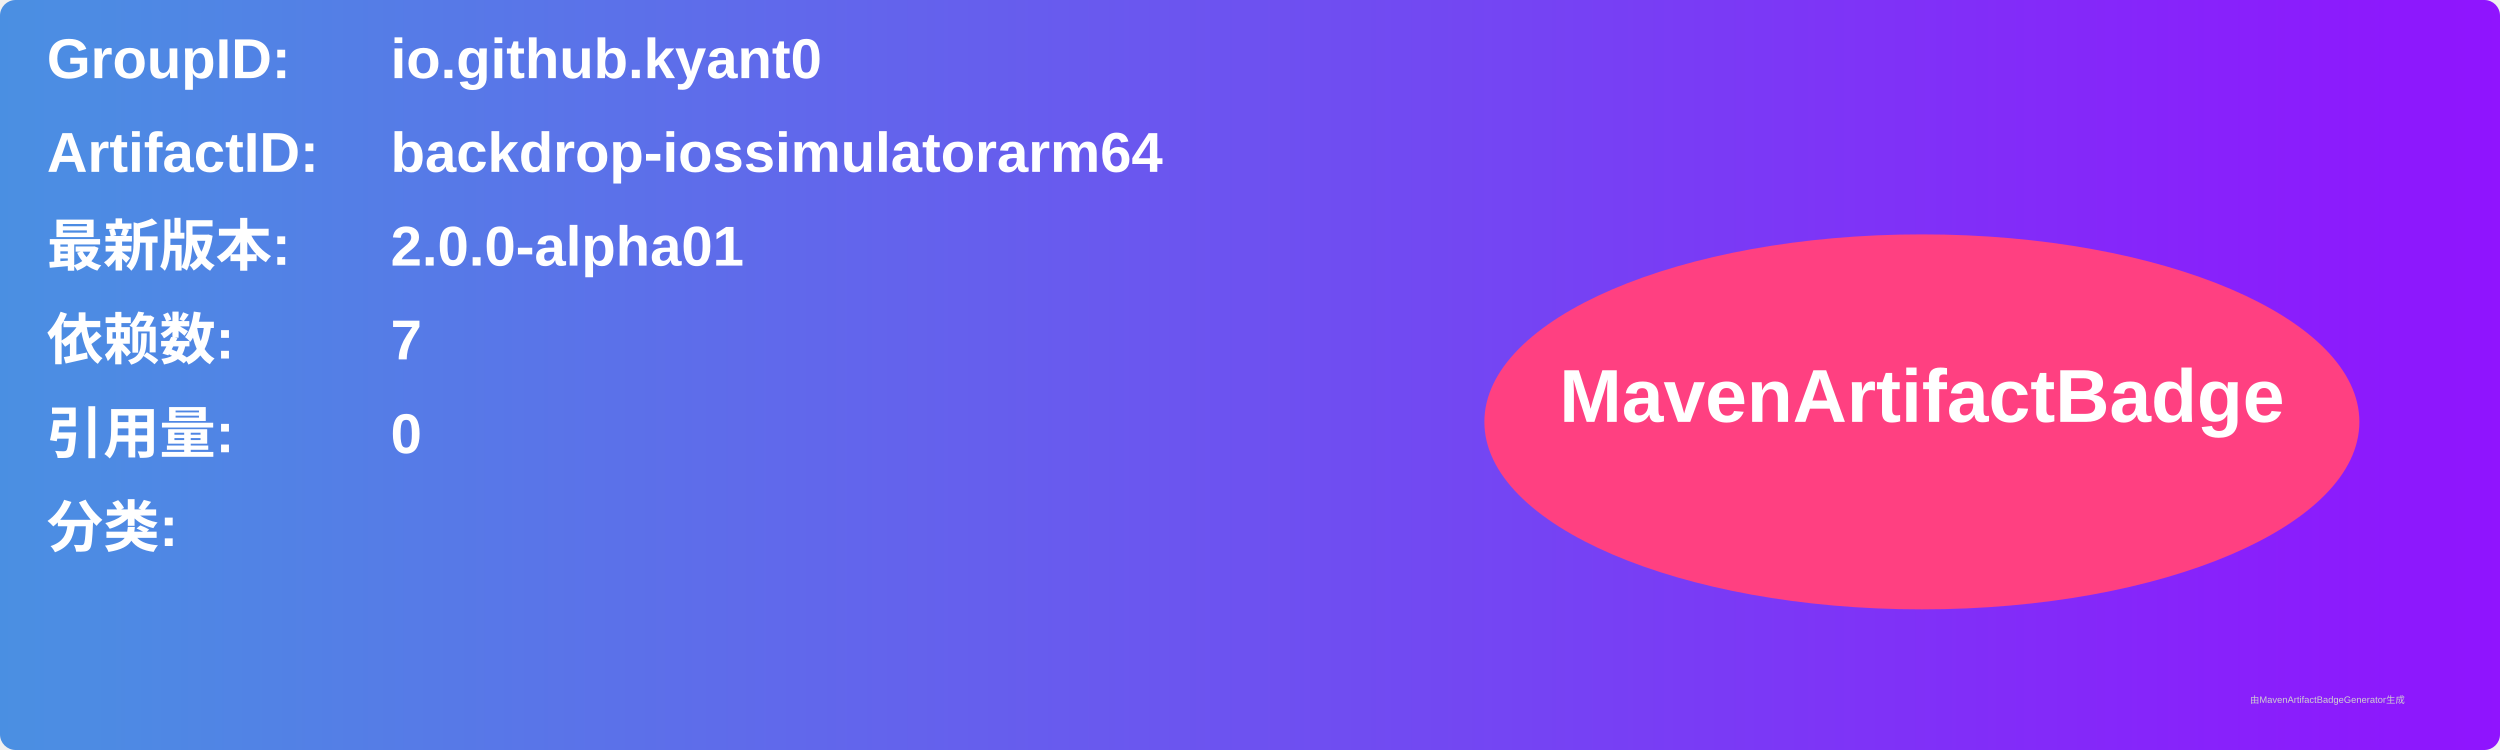
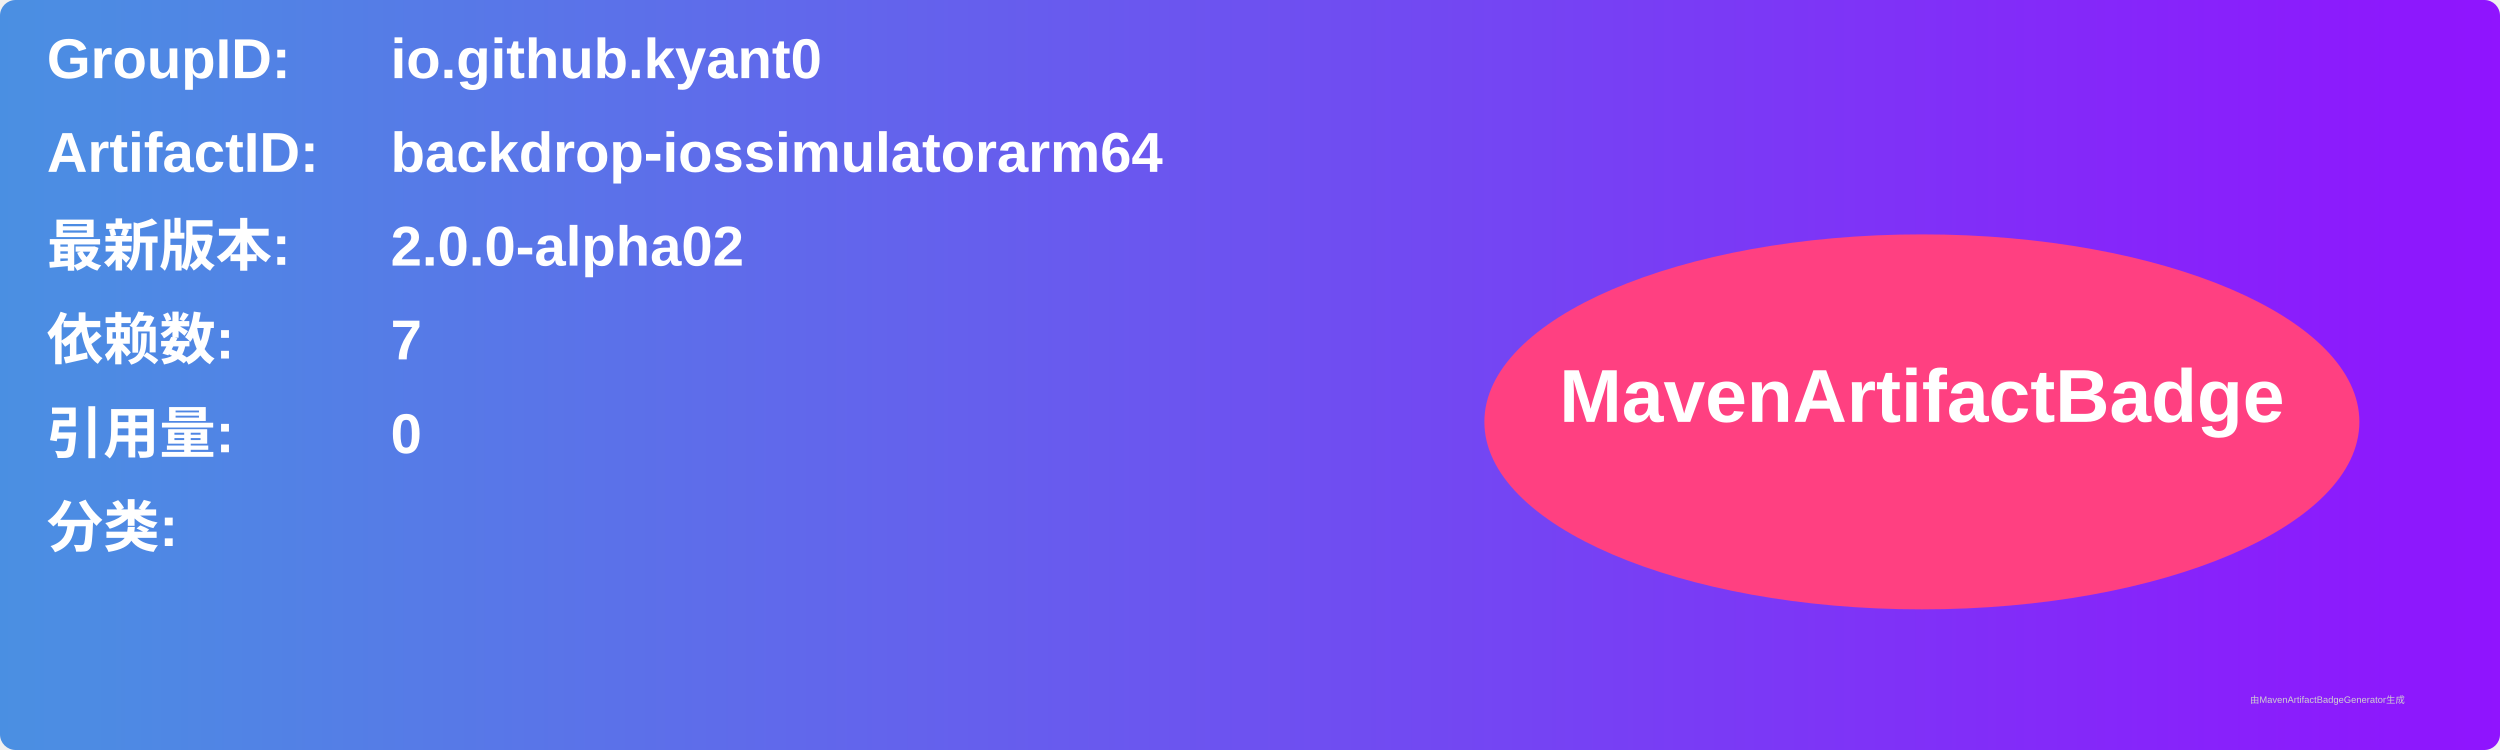
<svg xmlns="http://www.w3.org/2000/svg" width="800" height="240" viewBox="0 0 800 240">
  <linearGradient id="grad" x1="0%" y1="0%" x2="100%" y2="0%">
    <stop offset="0%" stop-color="#4a90e2" />
    <stop offset="100%" stop-color="#9013fe" />
  </linearGradient>
  <rect width="100%" height="100%" rx="5" ry="5" fill="url(#grad)" />
  <g transform="translate(15, 15)">
    <text x="0" y="10" font-family="Arial" font-size="18" fill="white" font-weight="bold" width="260">GroupID:</text>
    <text x="110" y="10" font-family="Arial" font-size="18" fill="white" font-weight="bold" width="460">io.github.kyant0</text>
    <text x="0" y="40" font-family="Arial" font-size="18" fill="white" font-weight="bold" width="260">ArtifactID:</text>
    <text x="110" y="40" font-family="Arial" font-size="18" fill="white" font-weight="bold" width="460">backdrop-iossimulatorarm64</text>
    <text x="0" y="70" font-family="Arial" font-size="18" fill="white" font-weight="bold">最新版本:</text>
    <text x="110" y="70" font-family="Arial" font-size="18" fill="white" font-weight="bold">
-       <tspan font-weight="bold">2.0.0-alpha01</tspan>
+       <tspan font-weight="bold">2.0.0-alpha02</tspan>
    </text>
    <text x="0" y="100" font-family="Arial" font-size="18" fill="white" font-weight="bold">依赖数: </text>
    <text x="110" y="100" font-family="Arial" font-size="18" fill="white">
      <tspan font-weight="bold">7</tspan>
    </text>
    <text x="0" y="130" font-family="Arial" font-size="18" fill="white" font-weight="bold">引用量: </text>
    <text x="110" y="130" font-family="Arial" font-size="18" fill="white">
      <tspan font-weight="bold">0</tspan>
    </text>
    <text x="0" y="160" font-family="Arial" font-size="18" fill="white" font-weight="bold">分类:</text>
    <text x="10" y="190" font-family="Arial" font-size="10" fill="white">
      <tspan font-weight="bold" />
    </text>
    <ellipse cx="600" cy="120" rx="140" ry="60" fill="#ff4081" />
    <text x="600" y="120" text-anchor="middle" font-family="Arial" font-size="24" fill="white" font-weight="bold">MavenArtifactBadge</text>
  </g>
  <text x="720" y="225" font-family="Arial" font-size="3" fill="#d0d0d0">由MavenArtifactBadgeGenerator生成</text>
</svg>
